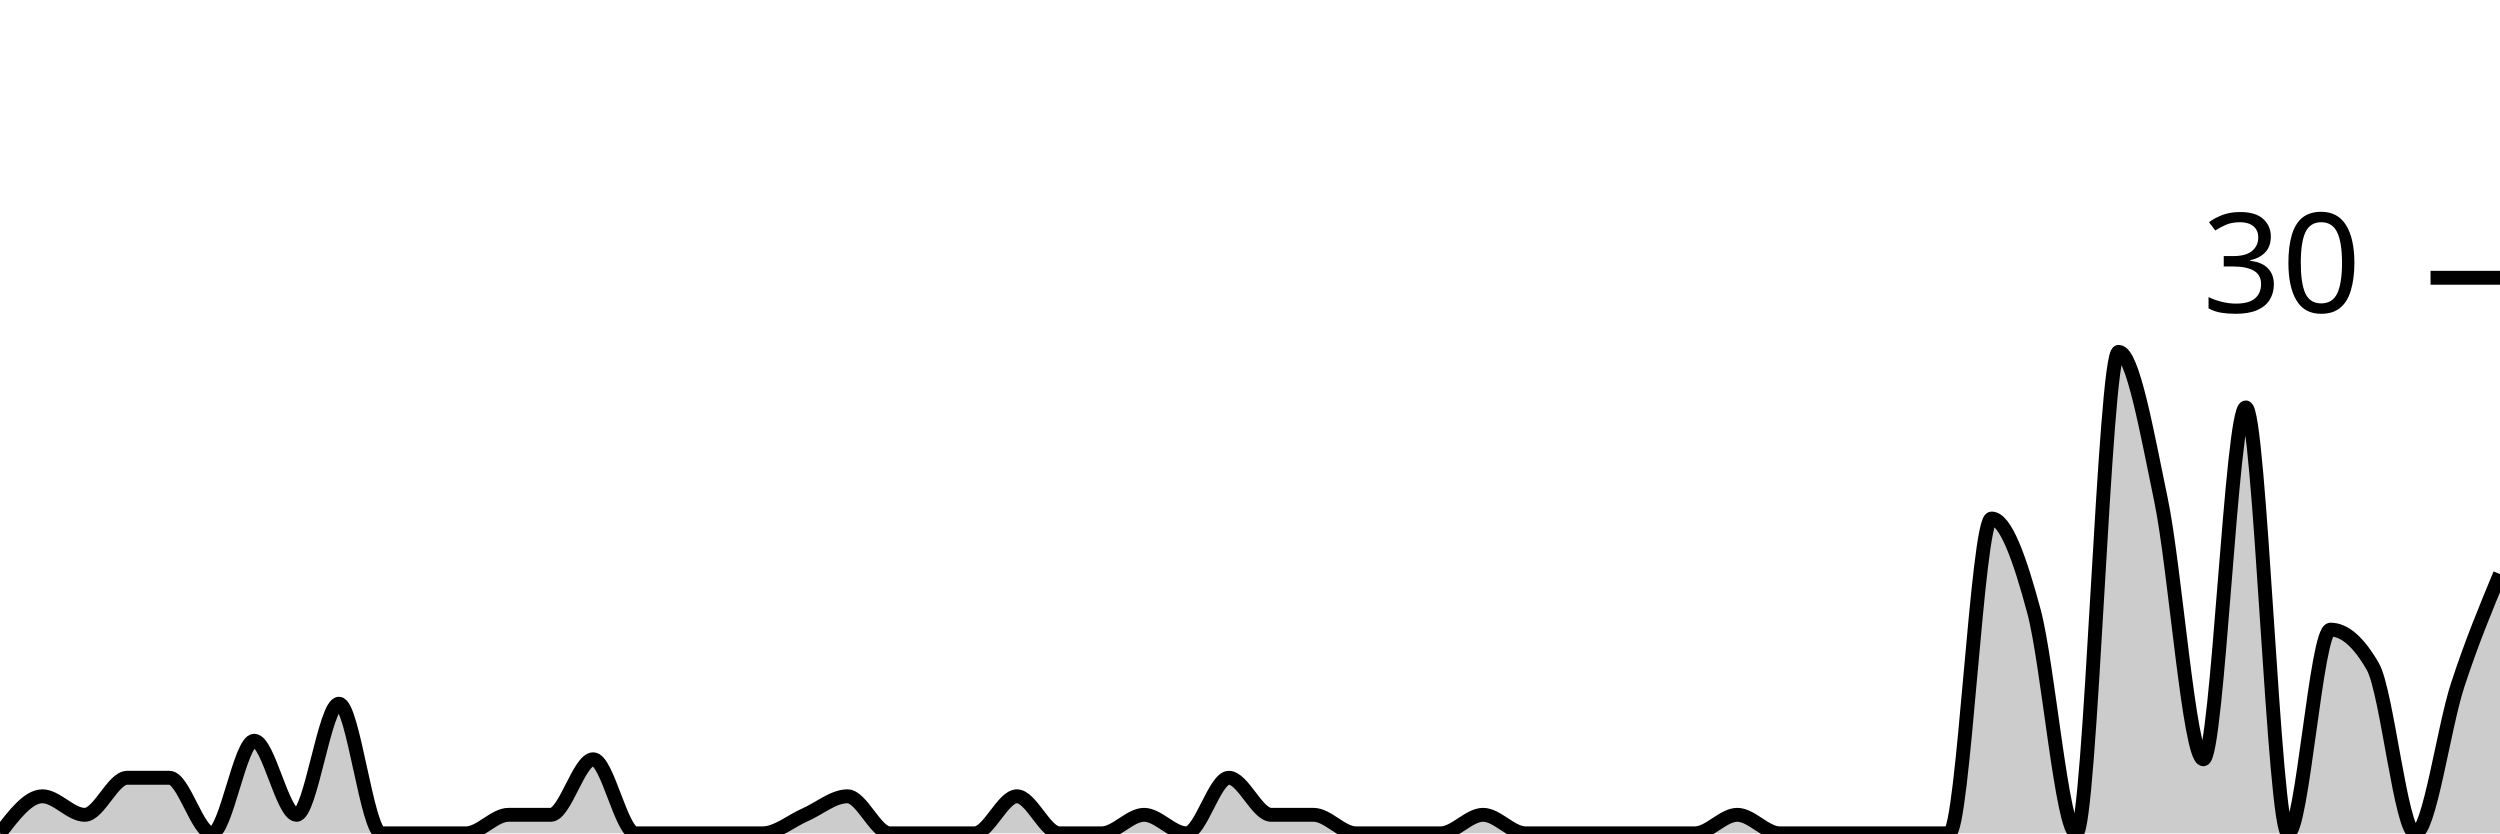
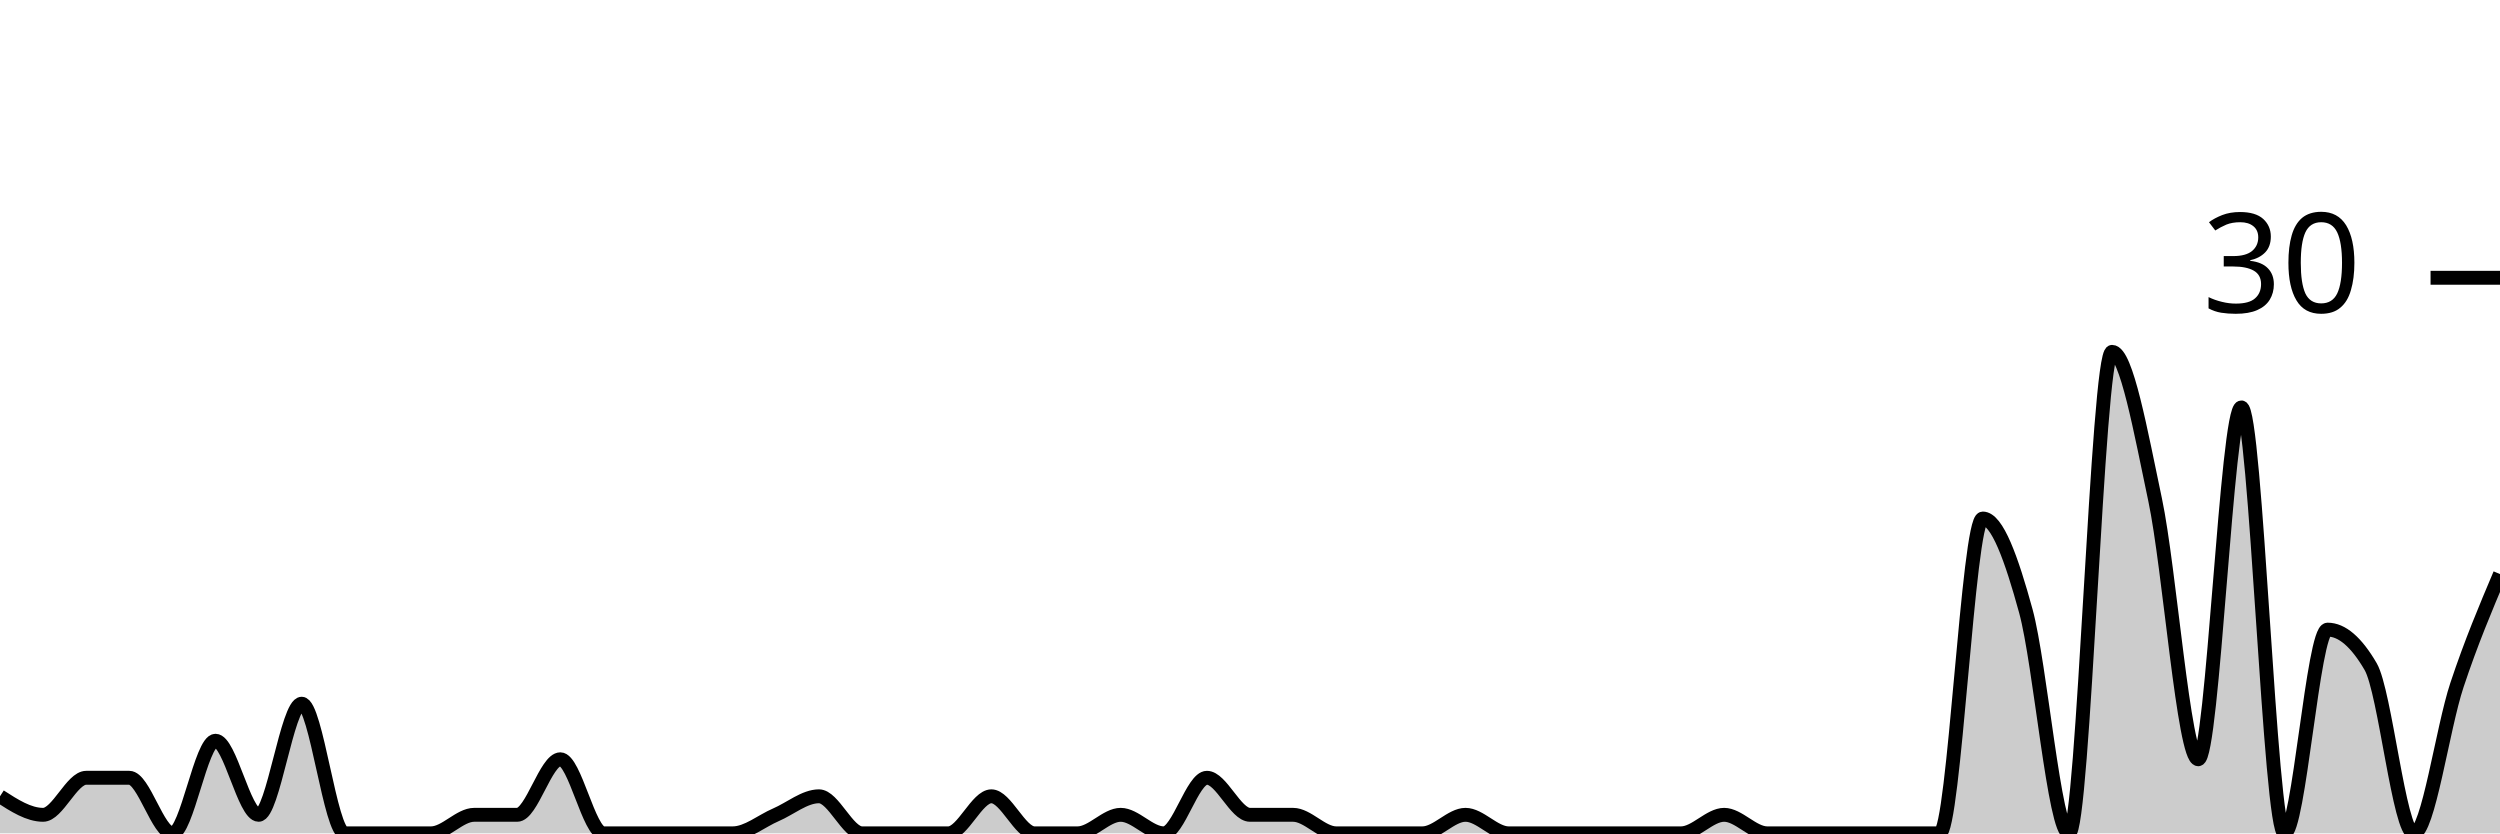
<svg xmlns="http://www.w3.org/2000/svg" viewBox="0 0 180 60">
  <g transform="translate(0,20)">
-     <path class="area" fill="rgba(0, 0, 0, 0.2)" d="M0,40C1.017,38.667,2.034,37.333,3.051,37.333C4.068,37.333,5.085,38.667,6.102,38.667C7.119,38.667,8.136,36,9.153,36C10.169,36,11.186,36,12.203,36C13.22,36,14.237,40,15.254,40C16.271,40,17.288,33.333,18.305,33.333C19.322,33.333,20.339,38.667,21.356,38.667C22.373,38.667,23.39,30.667,24.407,30.667C25.424,30.667,26.441,40,27.458,40C28.475,40,29.492,40,30.508,40C31.525,40,32.542,40,33.559,40C34.576,40,35.593,38.667,36.61,38.667C37.627,38.667,38.644,38.667,39.661,38.667C40.678,38.667,41.695,34.667,42.712,34.667C43.729,34.667,44.746,40,45.763,40C46.78,40,47.797,40,48.814,40C49.831,40,50.847,40,51.864,40C52.881,40,53.898,40,54.915,40C55.932,40,56.949,39.111,57.966,38.667C58.983,38.222,60,37.333,61.017,37.333C62.034,37.333,63.051,40,64.068,40C65.085,40,66.102,40,67.119,40C68.136,40,69.153,40,70.169,40C71.186,40,72.203,37.333,73.22,37.333C74.237,37.333,75.254,40,76.271,40C77.288,40,78.305,40,79.322,40C80.339,40,81.356,38.667,82.373,38.667C83.39,38.667,84.407,40,85.424,40C86.441,40,87.458,36,88.475,36C89.492,36,90.508,38.667,91.525,38.667C92.542,38.667,93.559,38.667,94.576,38.667C95.593,38.667,96.61,40,97.627,40C98.644,40,99.661,40,100.678,40C101.695,40,102.712,40,103.729,40C104.746,40,105.763,38.667,106.78,38.667C107.797,38.667,108.814,40,109.831,40C110.847,40,111.864,40,112.881,40C113.898,40,114.915,40,115.932,40C116.949,40,117.966,40,118.983,40C120,40,121.017,40,122.034,40C123.051,40,124.068,38.667,125.085,38.667C126.102,38.667,127.119,40,128.136,40C129.153,40,130.169,40,131.186,40C132.203,40,133.22,40,134.237,40C135.254,40,136.271,40,137.288,40C138.305,40,139.322,40,140.339,40C141.356,40,142.373,17.333,143.39,17.333C144.407,17.333,145.424,20.222,146.441,24C147.458,27.778,148.475,40,149.492,40C150.508,40,151.525,5.333,152.542,5.333C153.559,5.333,154.576,11.111,155.593,16C156.61,20.889,157.627,34.667,158.644,34.667C159.661,34.667,160.678,9.333,161.695,9.333C162.712,9.333,163.729,40,164.746,40C165.763,40,166.78,25.333,167.797,25.333C168.814,25.333,169.831,26.222,170.847,28C171.864,29.778,172.881,40,173.898,40C174.915,40,175.932,32.444,176.949,29.333C177.966,26.222,178.983,23.778,180,21.333L180,40C178.983,40,177.966,40,176.949,40C175.932,40,174.915,40,173.898,40C172.881,40,171.864,40,170.847,40C169.831,40,168.814,40,167.797,40C166.78,40,165.763,40,164.746,40C163.729,40,162.712,40,161.695,40C160.678,40,159.661,40,158.644,40C157.627,40,156.61,40,155.593,40C154.576,40,153.559,40,152.542,40C151.525,40,150.508,40,149.492,40C148.475,40,147.458,40,146.441,40C145.424,40,144.407,40,143.39,40C142.373,40,141.356,40,140.339,40C139.322,40,138.305,40,137.288,40C136.271,40,135.254,40,134.237,40C133.22,40,132.203,40,131.186,40C130.169,40,129.153,40,128.136,40C127.119,40,126.102,40,125.085,40C124.068,40,123.051,40,122.034,40C121.017,40,120,40,118.983,40C117.966,40,116.949,40,115.932,40C114.915,40,113.898,40,112.881,40C111.864,40,110.847,40,109.831,40C108.814,40,107.797,40,106.78,40C105.763,40,104.746,40,103.729,40C102.712,40,101.695,40,100.678,40C99.661,40,98.644,40,97.627,40C96.61,40,95.593,40,94.576,40C93.559,40,92.542,40,91.525,40C90.508,40,89.492,40,88.475,40C87.458,40,86.441,40,85.424,40C84.407,40,83.39,40,82.373,40C81.356,40,80.339,40,79.322,40C78.305,40,77.288,40,76.271,40C75.254,40,74.237,40,73.22,40C72.203,40,71.186,40,70.169,40C69.153,40,68.136,40,67.119,40C66.102,40,65.085,40,64.068,40C63.051,40,62.034,40,61.017,40C60,40,58.983,40,57.966,40C56.949,40,55.932,40,54.915,40C53.898,40,52.881,40,51.864,40C50.847,40,49.831,40,48.814,40C47.797,40,46.78,40,45.763,40C44.746,40,43.729,40,42.712,40C41.695,40,40.678,40,39.661,40C38.644,40,37.627,40,36.61,40C35.593,40,34.576,40,33.559,40C32.542,40,31.525,40,30.508,40C29.492,40,28.475,40,27.458,40C26.441,40,25.424,40,24.407,40C23.39,40,22.373,40,21.356,40C20.339,40,19.322,40,18.305,40C17.288,40,16.271,40,15.254,40C14.237,40,13.22,40,12.203,40C11.186,40,10.169,40,9.153,40C8.136,40,7.119,40,6.102,40C5.085,40,4.068,40,3.051,40C2.034,40,1.017,40,0,40Z" />
-     <path class="line" stroke="black" fill="none" d="M0,40C1.017,38.667,2.034,37.333,3.051,37.333C4.068,37.333,5.085,38.667,6.102,38.667C7.119,38.667,8.136,36,9.153,36C10.169,36,11.186,36,12.203,36C13.22,36,14.237,40,15.254,40C16.271,40,17.288,33.333,18.305,33.333C19.322,33.333,20.339,38.667,21.356,38.667C22.373,38.667,23.39,30.667,24.407,30.667C25.424,30.667,26.441,40,27.458,40C28.475,40,29.492,40,30.508,40C31.525,40,32.542,40,33.559,40C34.576,40,35.593,38.667,36.61,38.667C37.627,38.667,38.644,38.667,39.661,38.667C40.678,38.667,41.695,34.667,42.712,34.667C43.729,34.667,44.746,40,45.763,40C46.78,40,47.797,40,48.814,40C49.831,40,50.847,40,51.864,40C52.881,40,53.898,40,54.915,40C55.932,40,56.949,39.111,57.966,38.667C58.983,38.222,60,37.333,61.017,37.333C62.034,37.333,63.051,40,64.068,40C65.085,40,66.102,40,67.119,40C68.136,40,69.153,40,70.169,40C71.186,40,72.203,37.333,73.22,37.333C74.237,37.333,75.254,40,76.271,40C77.288,40,78.305,40,79.322,40C80.339,40,81.356,38.667,82.373,38.667C83.39,38.667,84.407,40,85.424,40C86.441,40,87.458,36,88.475,36C89.492,36,90.508,38.667,91.525,38.667C92.542,38.667,93.559,38.667,94.576,38.667C95.593,38.667,96.61,40,97.627,40C98.644,40,99.661,40,100.678,40C101.695,40,102.712,40,103.729,40C104.746,40,105.763,38.667,106.78,38.667C107.797,38.667,108.814,40,109.831,40C110.847,40,111.864,40,112.881,40C113.898,40,114.915,40,115.932,40C116.949,40,117.966,40,118.983,40C120,40,121.017,40,122.034,40C123.051,40,124.068,38.667,125.085,38.667C126.102,38.667,127.119,40,128.136,40C129.153,40,130.169,40,131.186,40C132.203,40,133.22,40,134.237,40C135.254,40,136.271,40,137.288,40C138.305,40,139.322,40,140.339,40C141.356,40,142.373,17.333,143.39,17.333C144.407,17.333,145.424,20.222,146.441,24C147.458,27.778,148.475,40,149.492,40C150.508,40,151.525,5.333,152.542,5.333C153.559,5.333,154.576,11.111,155.593,16C156.61,20.889,157.627,34.667,158.644,34.667C159.661,34.667,160.678,9.333,161.695,9.333C162.712,9.333,163.729,40,164.746,40C165.763,40,166.78,25.333,167.797,25.333C168.814,25.333,169.831,26.222,170.847,28C171.864,29.778,172.881,40,173.898,40C174.915,40,175.932,32.444,176.949,29.333C177.966,26.222,178.983,23.778,180,21.333" />
+     <path class="area" fill="rgba(0, 0, 0, 0.2)" d="M0,37.333C1.034,38,2.069,38.667,3.103,38.667C4.138,38.667,5.172,36,6.207,36C7.241,36,8.276,36,9.31,36C10.345,36,11.379,40,12.414,40C13.448,40,14.483,33.333,15.517,33.333C16.552,33.333,17.586,38.667,18.621,38.667C19.655,38.667,20.69,30.667,21.724,30.667C22.759,30.667,23.793,40,24.828,40C25.862,40,26.897,40,27.931,40C28.966,40,30,40,31.034,40C32.069,40,33.103,38.667,34.138,38.667C35.172,38.667,36.207,38.667,37.241,38.667C38.276,38.667,39.31,34.667,40.345,34.667C41.379,34.667,42.414,40,43.448,40C44.483,40,45.517,40,46.552,40C47.586,40,48.621,40,49.655,40C50.69,40,51.724,40,52.759,40C53.793,40,54.828,39.111,55.862,38.667C56.897,38.222,57.931,37.333,58.966,37.333C60,37.333,61.034,40,62.069,40C63.103,40,64.138,40,65.172,40C66.207,40,67.241,40,68.276,40C69.31,40,70.345,37.333,71.379,37.333C72.414,37.333,73.448,40,74.483,40C75.517,40,76.552,40,77.586,40C78.621,40,79.655,38.667,80.69,38.667C81.724,38.667,82.759,40,83.793,40C84.828,40,85.862,36,86.897,36C87.931,36,88.966,38.667,90,38.667C91.034,38.667,92.069,38.667,93.103,38.667C94.138,38.667,95.172,40,96.207,40C97.241,40,98.276,40,99.31,40C100.345,40,101.379,40,102.414,40C103.448,40,104.483,38.667,105.517,38.667C106.552,38.667,107.586,40,108.621,40C109.655,40,110.69,40,111.724,40C112.759,40,113.793,40,114.828,40C115.862,40,116.897,40,117.931,40C118.966,40,120,40,121.034,40C122.069,40,123.103,38.667,124.138,38.667C125.172,38.667,126.207,40,127.241,40C128.276,40,129.31,40,130.345,40C131.379,40,132.414,40,133.448,40C134.483,40,135.517,40,136.552,40C137.586,40,138.621,40,139.655,40C140.69,40,141.724,17.333,142.759,17.333C143.793,17.333,144.828,20.222,145.862,24C146.897,27.778,147.931,40,148.966,40C150,40,151.034,5.333,152.069,5.333C153.103,5.333,154.138,11.111,155.172,16C156.207,20.889,157.241,34.667,158.276,34.667C159.31,34.667,160.345,9.333,161.379,9.333C162.414,9.333,163.448,40,164.483,40C165.517,40,166.552,25.333,167.586,25.333C168.621,25.333,169.655,26.222,170.69,28C171.724,29.778,172.759,40,173.793,40C174.828,40,175.862,32.444,176.897,29.333C177.931,26.222,178.966,23.778,180,21.333L180,40C178.966,40,177.931,40,176.897,40C175.862,40,174.828,40,173.793,40C172.759,40,171.724,40,170.69,40C169.655,40,168.621,40,167.586,40C166.552,40,165.517,40,164.483,40C163.448,40,162.414,40,161.379,40C160.345,40,159.31,40,158.276,40C157.241,40,156.207,40,155.172,40C154.138,40,153.103,40,152.069,40C151.034,40,150,40,148.966,40C147.931,40,146.897,40,145.862,40C144.828,40,143.793,40,142.759,40C141.724,40,140.69,40,139.655,40C138.621,40,137.586,40,136.552,40C135.517,40,134.483,40,133.448,40C132.414,40,131.379,40,130.345,40C129.31,40,128.276,40,127.241,40C126.207,40,125.172,40,124.138,40C123.103,40,122.069,40,121.034,40C120,40,118.966,40,117.931,40C116.897,40,115.862,40,114.828,40C113.793,40,112.759,40,111.724,40C110.69,40,109.655,40,108.621,40C107.586,40,106.552,40,105.517,40C104.483,40,103.448,40,102.414,40C101.379,40,100.345,40,99.31,40C98.276,40,97.241,40,96.207,40C95.172,40,94.138,40,93.103,40C92.069,40,91.034,40,90,40C88.966,40,87.931,40,86.897,40C85.862,40,84.828,40,83.793,40C82.759,40,81.724,40,80.69,40C79.655,40,78.621,40,77.586,40C76.552,40,75.517,40,74.483,40C73.448,40,72.414,40,71.379,40C70.345,40,69.31,40,68.276,40C67.241,40,66.207,40,65.172,40C64.138,40,63.103,40,62.069,40C61.034,40,60,40,58.966,40C57.931,40,56.897,40,55.862,40C54.828,40,53.793,40,52.759,40C51.724,40,50.69,40,49.655,40C48.621,40,47.586,40,46.552,40C45.517,40,44.483,40,43.448,40C42.414,40,41.379,40,40.345,40C39.31,40,38.276,40,37.241,40C36.207,40,35.172,40,34.138,40C33.103,40,32.069,40,31.034,40C30,40,28.966,40,27.931,40C26.897,40,25.862,40,24.828,40C23.793,40,22.759,40,21.724,40C20.69,40,19.655,40,18.621,40C17.586,40,16.552,40,15.517,40C14.483,40,13.448,40,12.414,40C11.379,40,10.345,40,9.31,40C8.276,40,7.241,40,6.207,40C5.172,40,4.138,40,3.103,40C2.069,40,1.034,40,0,40Z" />
+     <path class="line" stroke="black" fill="none" d="M0,37.333C1.034,38,2.069,38.667,3.103,38.667C4.138,38.667,5.172,36,6.207,36C7.241,36,8.276,36,9.31,36C10.345,36,11.379,40,12.414,40C13.448,40,14.483,33.333,15.517,33.333C16.552,33.333,17.586,38.667,18.621,38.667C19.655,38.667,20.69,30.667,21.724,30.667C22.759,30.667,23.793,40,24.828,40C25.862,40,26.897,40,27.931,40C28.966,40,30,40,31.034,40C32.069,40,33.103,38.667,34.138,38.667C35.172,38.667,36.207,38.667,37.241,38.667C38.276,38.667,39.31,34.667,40.345,34.667C41.379,34.667,42.414,40,43.448,40C44.483,40,45.517,40,46.552,40C47.586,40,48.621,40,49.655,40C50.69,40,51.724,40,52.759,40C53.793,40,54.828,39.111,55.862,38.667C56.897,38.222,57.931,37.333,58.966,37.333C60,37.333,61.034,40,62.069,40C63.103,40,64.138,40,65.172,40C66.207,40,67.241,40,68.276,40C69.31,40,70.345,37.333,71.379,37.333C72.414,37.333,73.448,40,74.483,40C75.517,40,76.552,40,77.586,40C78.621,40,79.655,38.667,80.69,38.667C81.724,38.667,82.759,40,83.793,40C84.828,40,85.862,36,86.897,36C87.931,36,88.966,38.667,90,38.667C91.034,38.667,92.069,38.667,93.103,38.667C94.138,38.667,95.172,40,96.207,40C97.241,40,98.276,40,99.31,40C100.345,40,101.379,40,102.414,40C103.448,40,104.483,38.667,105.517,38.667C106.552,38.667,107.586,40,108.621,40C109.655,40,110.69,40,111.724,40C112.759,40,113.793,40,114.828,40C115.862,40,116.897,40,117.931,40C118.966,40,120,40,121.034,40C122.069,40,123.103,38.667,124.138,38.667C125.172,38.667,126.207,40,127.241,40C128.276,40,129.31,40,130.345,40C131.379,40,132.414,40,133.448,40C134.483,40,135.517,40,136.552,40C137.586,40,138.621,40,139.655,40C140.69,40,141.724,17.333,142.759,17.333C143.793,17.333,144.828,20.222,145.862,24C146.897,27.778,147.931,40,148.966,40C150,40,151.034,5.333,152.069,5.333C153.103,5.333,154.138,11.111,155.172,16C156.207,20.889,157.241,34.667,158.276,34.667C159.31,34.667,160.345,9.333,161.379,9.333C162.414,9.333,163.448,40,164.483,40C165.517,40,166.552,25.333,167.586,25.333C168.621,25.333,169.655,26.222,170.69,28C171.724,29.778,172.759,40,173.793,40C174.828,40,175.862,32.444,176.897,29.333C177.931,26.222,178.966,23.778,180,21.333" />
    <path class="axis-ceiling" stroke-width="1" stroke="black" fill="none" d="M175,0L180,0" />
    <text class="axis-ceiling-label" font-family="sans-serif" text-anchor="end" font-size="10px" x="170" y="2.5">30</text>
  </g>
</svg>
